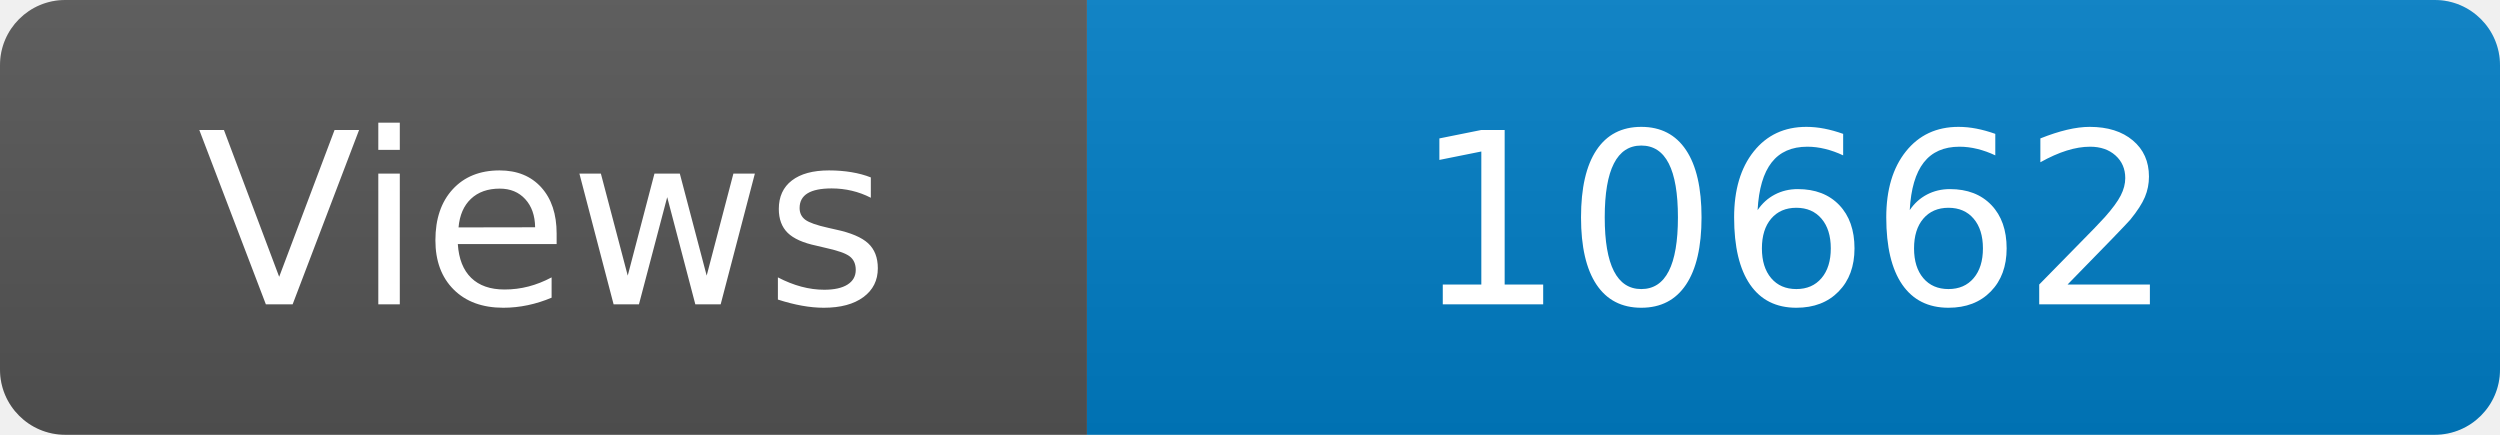
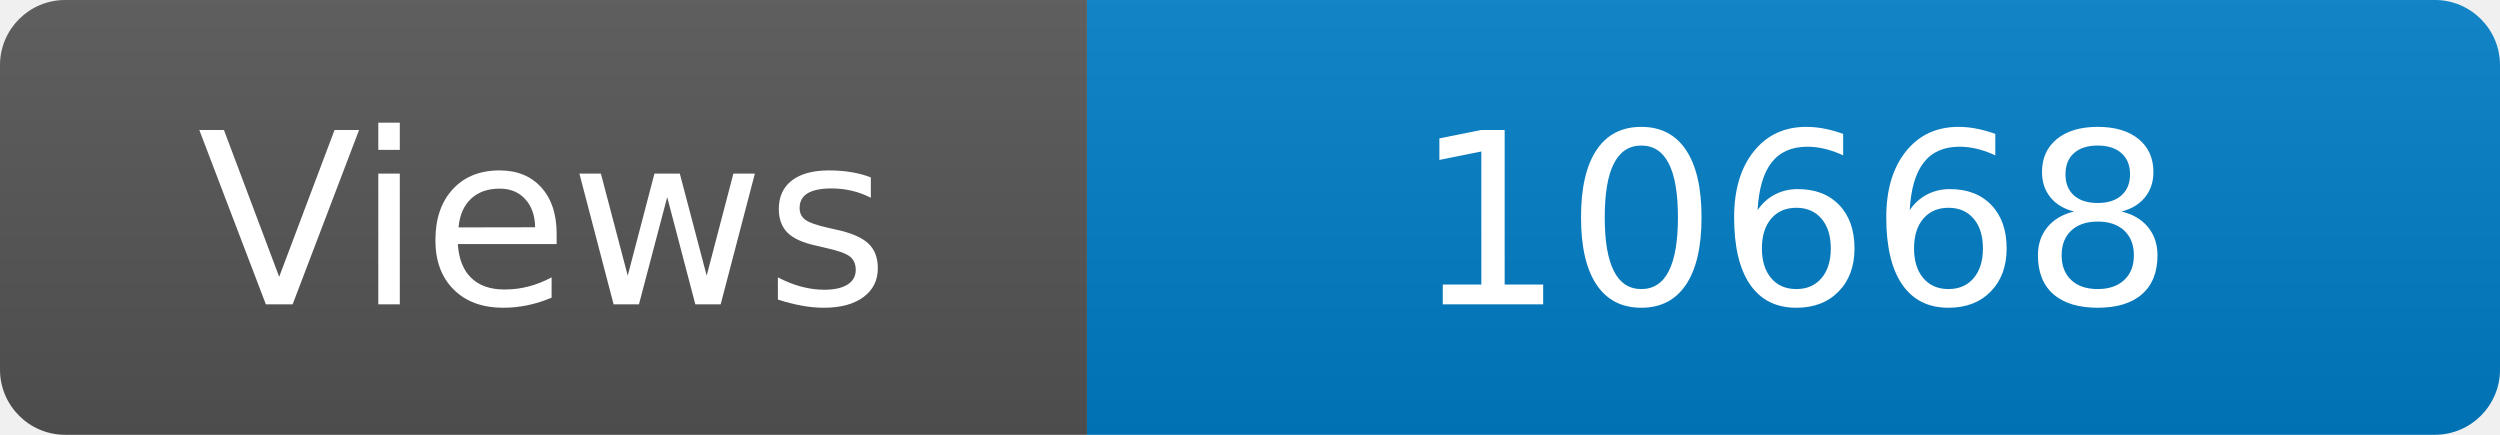
<svg xmlns="http://www.w3.org/2000/svg" width="115" height="20" role="img" aria-label="Maintained?: yes">
  <linearGradient id="s" x2="0" y2="100%">
    <stop offset="0" stop-color="#bbb" stop-opacity=".1" />
    <stop offset="1" stop-opacity=".1" />
  </linearGradient>
  <clipPath id="r">
    <rect width="115" height="20" rx="3" fill="#fff" />
  </clipPath>
  <g clip-path="url(#r)">
    <rect width="50" height="20" fill="#555" />
    <rect x="50" width="160" height="20" fill="#007ec6" />
    <rect width="115" height="20" fill="url(#s)" />
  </g>
  <g fill="#fff" text-anchor="middle" font-family="Verdana,Geneva,DejaVu Sans,sans-serif" font-size="110">
    <text x="250" y="140" transform="scale(.1)" fill="#fff">Views</text>
-     <text x="825" y="140" transform="scale(.1)" fill="#fff">10662</text>
+     <text x="825" y="140" transform="scale(.1)" fill="#fff">10668</text>
  </g>
</svg>
